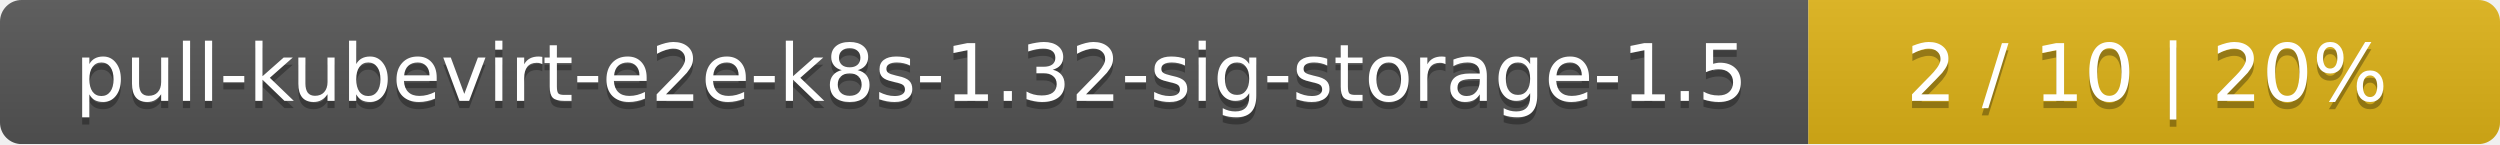
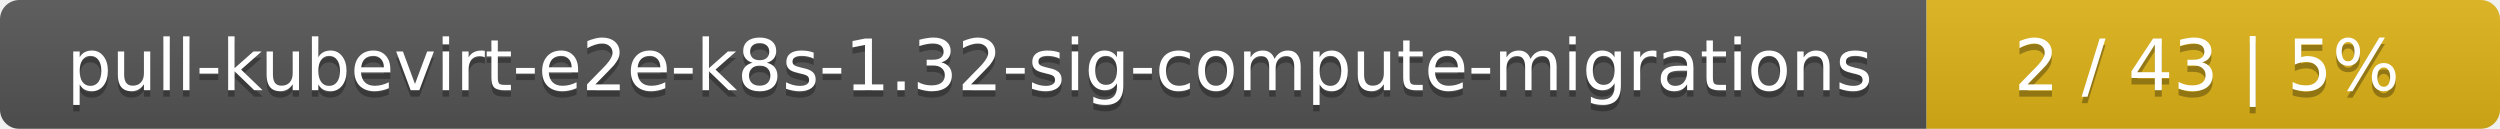
- <svg xmlns="http://www.w3.org/2000/svg" width="347" height="20">
+ <svg xmlns="http://www.w3.org/2000/svg" width="388" height="20">
  <linearGradient id="smooth" x2="0" y2="100%">
    <stop offset="0" stop-color="#bbb" stop-opacity=".1" />
    <stop offset="1" stop-opacity=".1" />
  </linearGradient>
  <mask id="round">
-     <rect width="347" height="20" rx="3" fill="#fff" />
+     <rect width="388" height="20" rx="3" fill="#fff" />
  </mask>
  <g mask="url(#round)">
-     <rect width="251" height="20" fill="#555" />
-     <rect x="251" width="96" height="20" fill="#dfb317" />
-     <rect width="347" height="20" fill="url(#smooth)" />
+     <rect width="299" height="20" fill="#555" />
+     <rect x="299" width="89" height="20" fill="#dfb317" />
+     <rect width="388" height="20" fill="url(#smooth)" />
  </g>
  <g fill="#fff" text-anchor="middle" font-family="DejaVu Sans,Verdana,Geneva,sans-serif" font-size="11">
-     <text x="126.5" y="15" fill="#010101" fill-opacity=".3">pull-kubevirt-e2e-k8s-1.32-sig-storage-1.5</text>
-     <text x="126.5" y="14">pull-kubevirt-e2e-k8s-1.32-sig-storage-1.5</text>
-     <text x="298" y="15" fill="#010101" fill-opacity=".3">2 / 10    |    20%</text>
-     <text x="298" y="14">2 / 10    |    20%</text>
+     <text x="150.5" y="15" fill="#010101" fill-opacity=".3">pull-kubevirt-e2e-k8s-1.32-sig-compute-migrations</text>
+     <text x="150.5" y="14">pull-kubevirt-e2e-k8s-1.32-sig-compute-migrations</text>
+     <text x="342.5" y="15" fill="#010101" fill-opacity=".3">2 / 43    |    5%</text>
+     <text x="342.5" y="14">2 / 43    |    5%</text>
  </g>
</svg>
